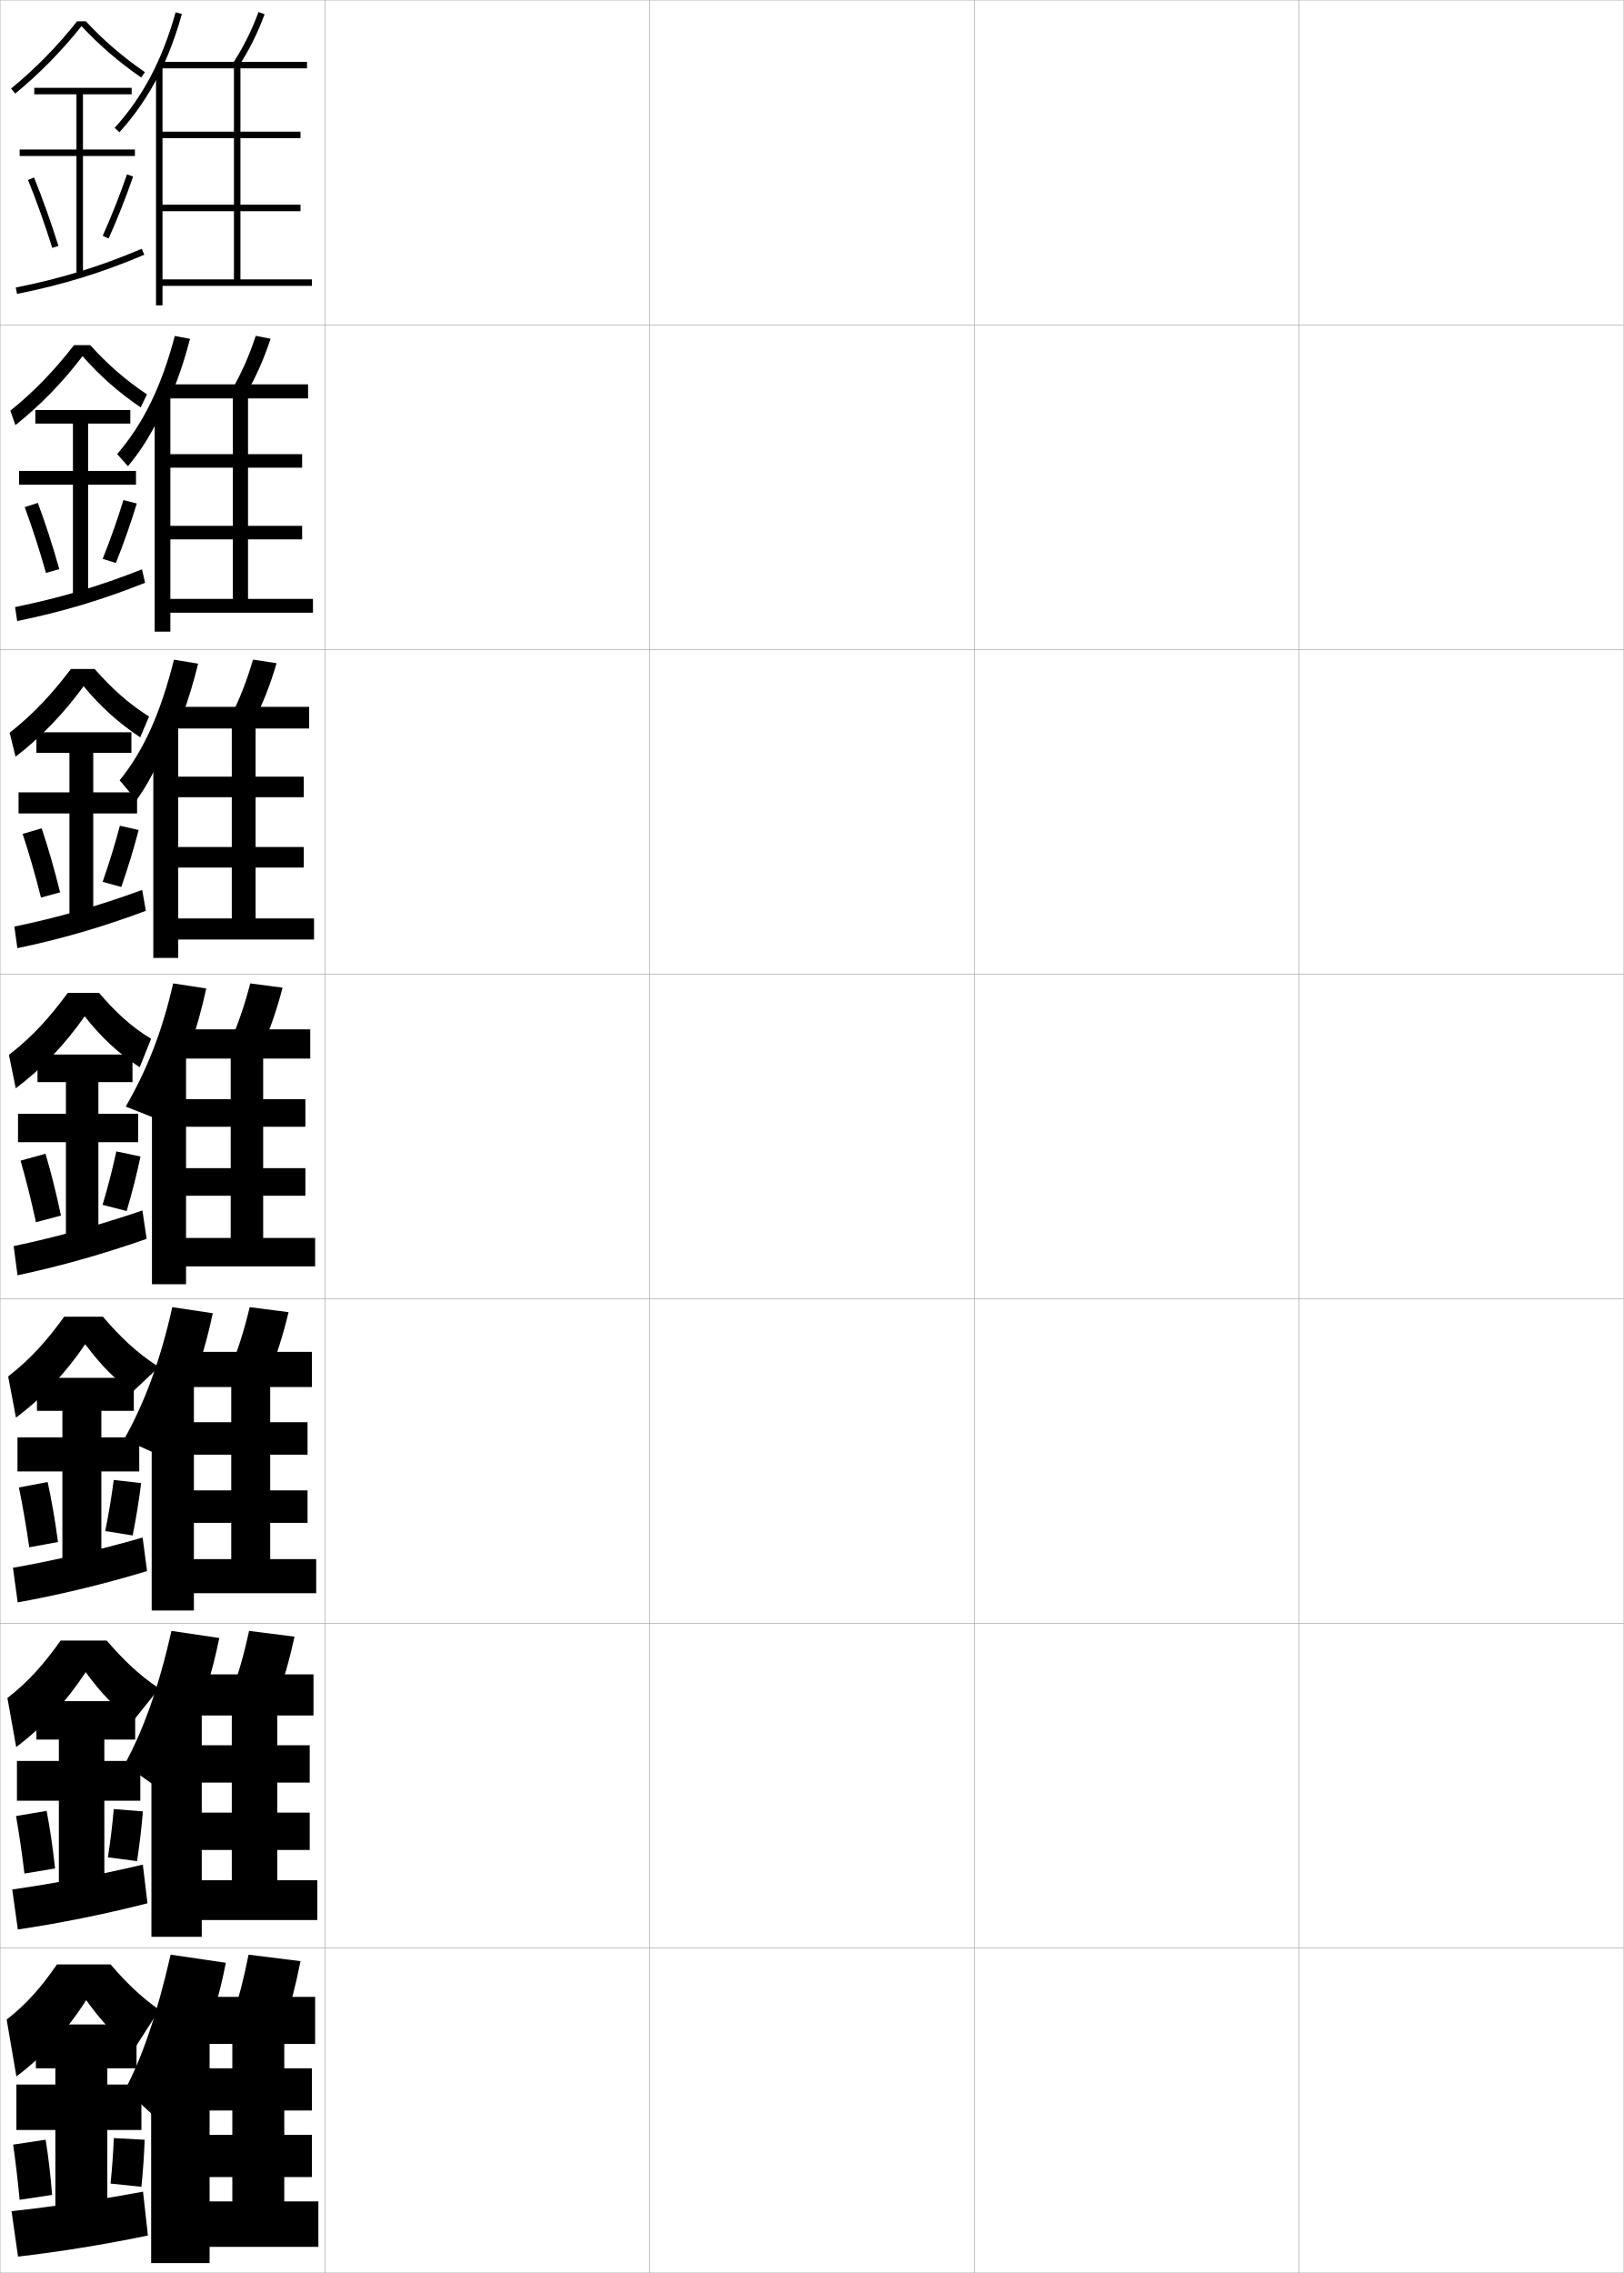
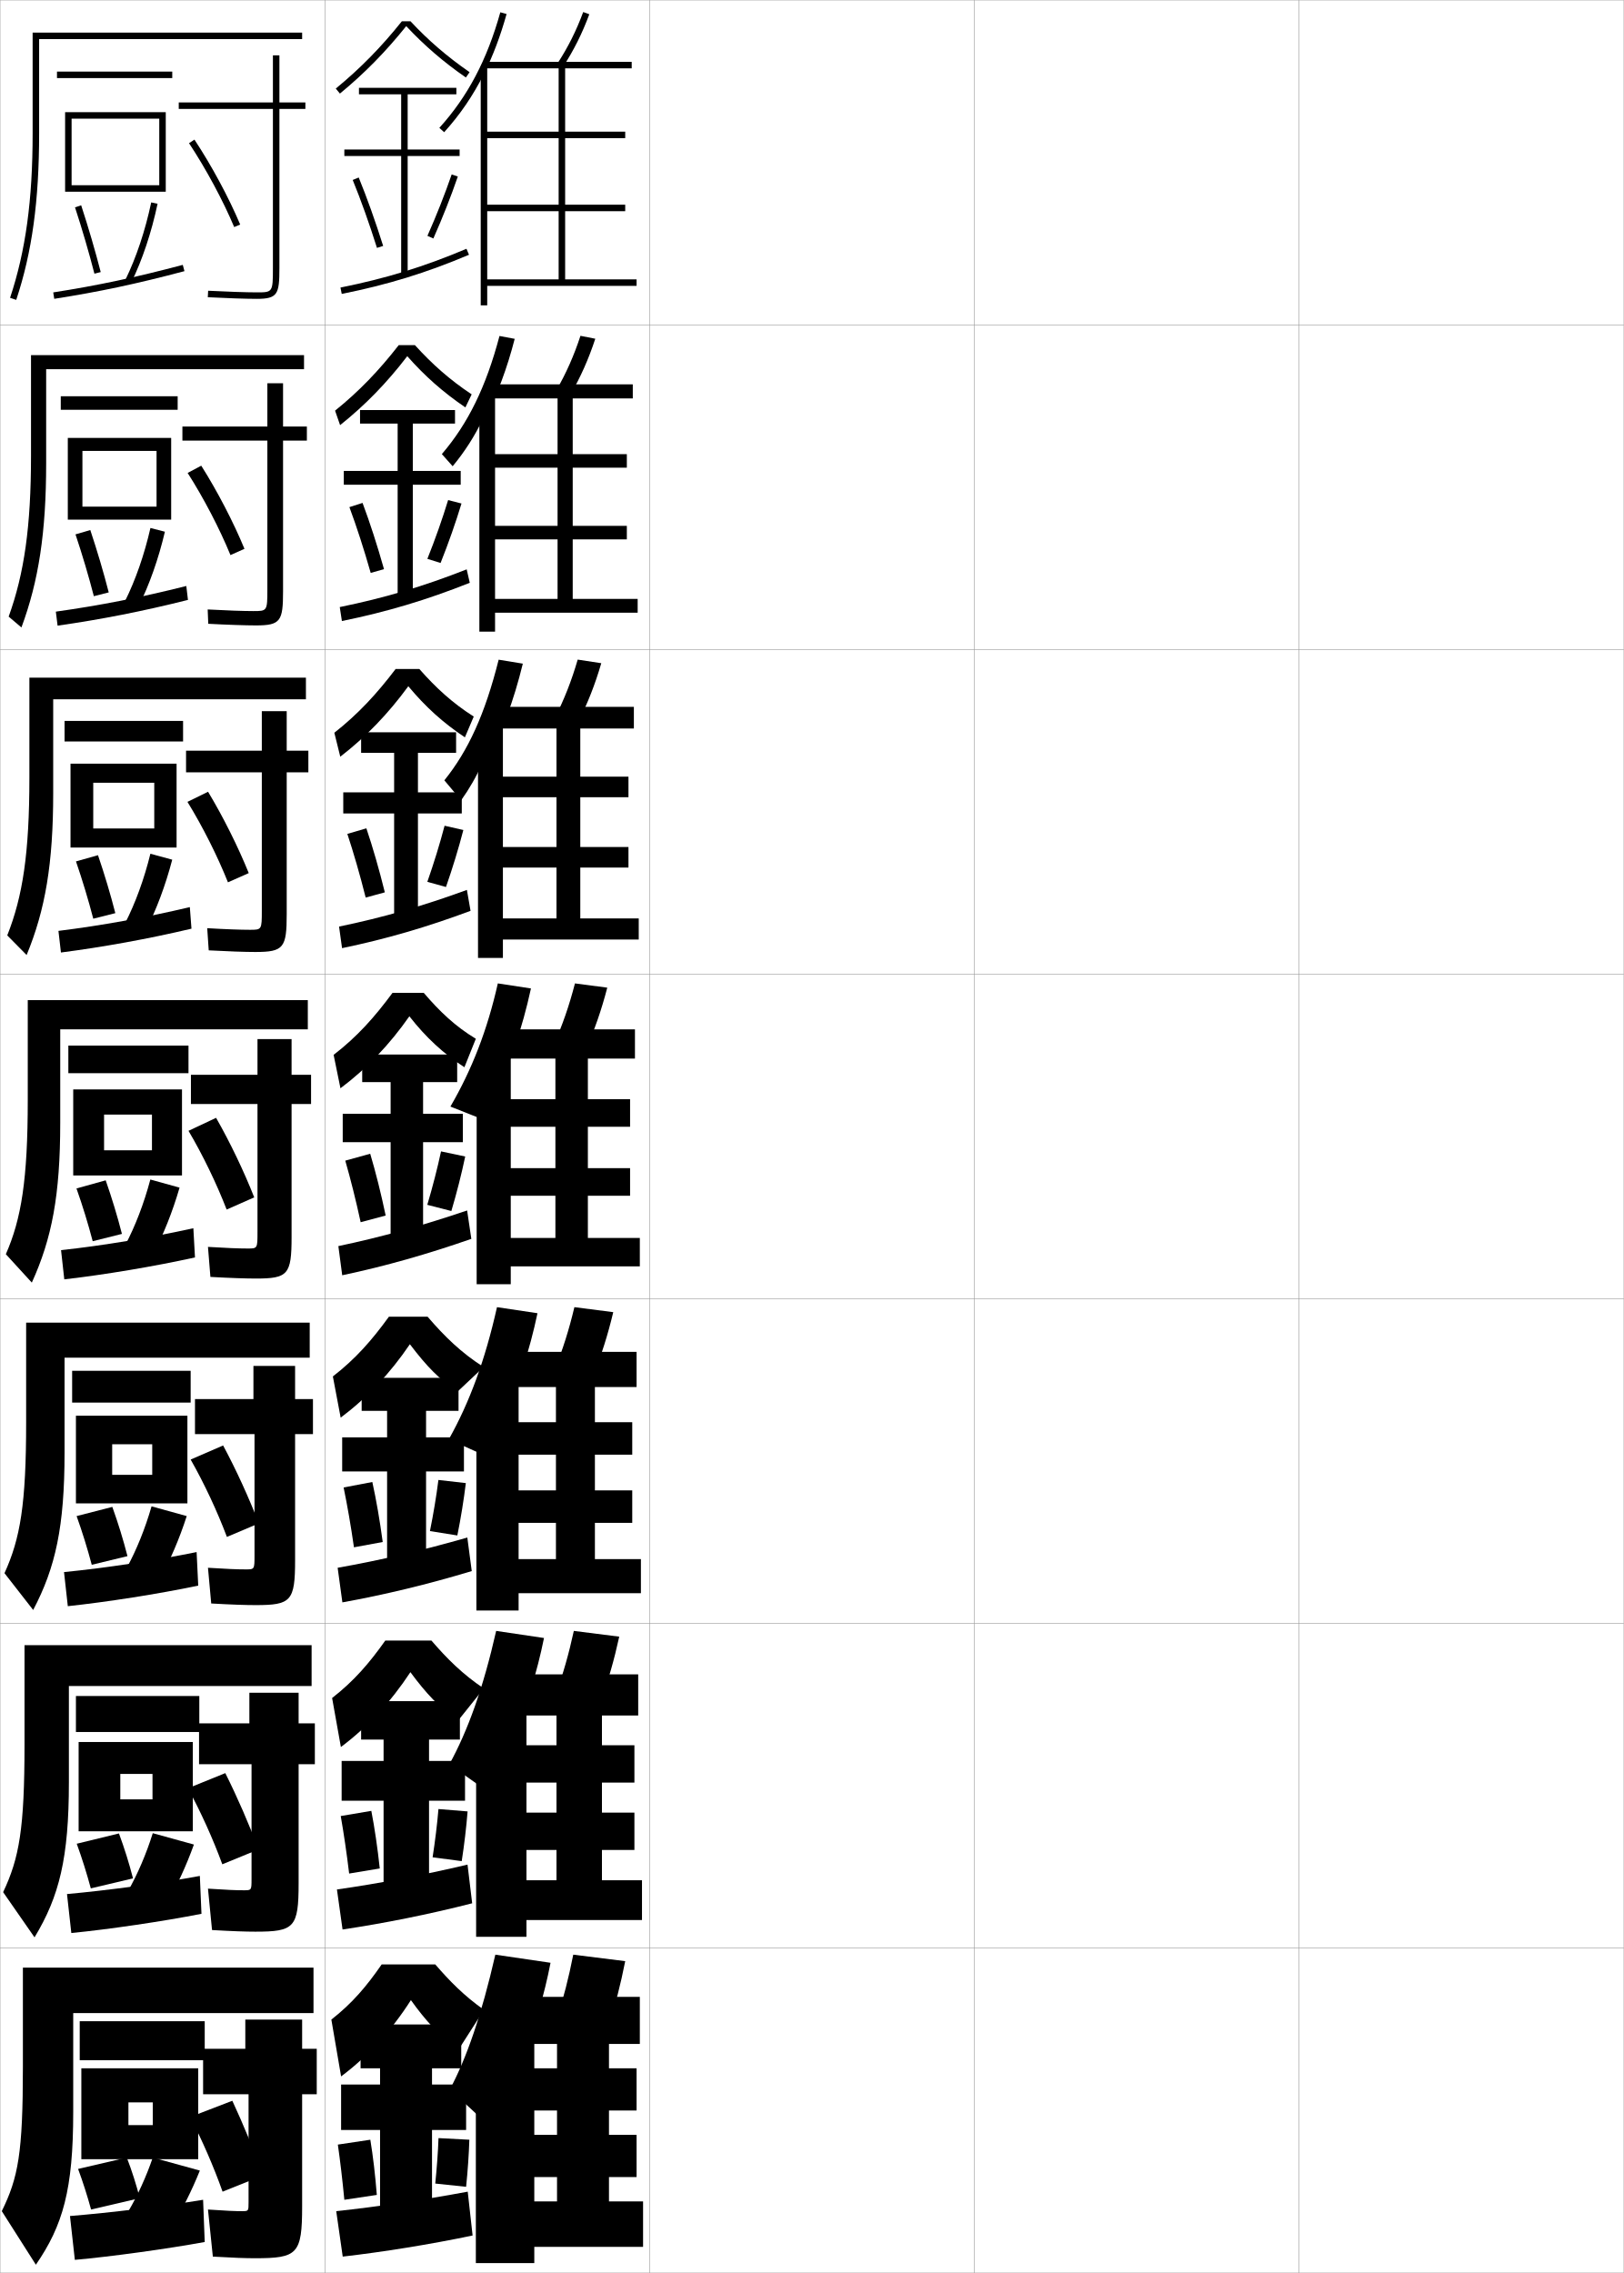
<svg xmlns="http://www.w3.org/2000/svg" width="500.1" height="700.1" viewBox="0 0 500.1 700.1" overflow="visible" enable-background="new 0 0 500.1 700.1" xml:space="preserve">
  <g id="glyphs">
    <g>
      <rect x="0.05" y="0.05" fill="none" stroke="#999999" stroke-width="0.1" width="100" height="100" />
      <rect x="0.05" y="100.05" fill="none" stroke="#999999" stroke-width="0.1" width="100" height="100" />
      <rect x="0.05" y="200.05" fill="none" stroke="#999999" stroke-width="0.1" width="100" height="100" />
      <rect x="0.05" y="300.05" fill="none" stroke="#999999" stroke-width="0.1" width="100" height="100" />
      <rect x="0.05" y="400.05" fill="none" stroke="#999999" stroke-width="0.1" width="100" height="100" />
      <rect x="0.05" y="500.05" fill="none" stroke="#999999" stroke-width="0.1" width="100" height="100" />
      <rect x="0.05" y="600.05" fill="none" stroke="#999999" stroke-width="0.1" width="100" height="100" />
      <rect x="100.05" y="0.05" fill="none" stroke="#999999" stroke-width="0.1" width="100" height="100" />
      <rect x="100.05" y="100.05" fill="none" stroke="#999999" stroke-width="0.1" width="100" height="100" />
      <rect x="100.05" y="200.05" fill="none" stroke="#999999" stroke-width="0.1" width="100" height="100" />
      <rect x="100.05" y="300.05" fill="none" stroke="#999999" stroke-width="0.1" width="100" height="100" />
      <rect x="100.05" y="400.05" fill="none" stroke="#999999" stroke-width="0.1" width="100" height="100" />
      <rect x="100.05" y="500.05" fill="none" stroke="#999999" stroke-width="0.1" width="100" height="100" />
      <rect x="100.05" y="600.05" fill="none" stroke="#999999" stroke-width="0.1" width="100" height="100" />
      <rect x="200.05" y="0.05" fill="none" stroke="#999999" stroke-width="0.1" width="100" height="100" />
      <rect x="200.05" y="100.05" fill="none" stroke="#999999" stroke-width="0.1" width="100" height="100" />
      <rect x="200.05" y="200.05" fill="none" stroke="#999999" stroke-width="0.1" width="100" height="100" />
      <rect x="200.05" y="300.05" fill="none" stroke="#999999" stroke-width="0.1" width="100" height="100" />
      <rect x="200.05" y="400.05" fill="none" stroke="#999999" stroke-width="0.1" width="100" height="100" />
      <rect x="200.05" y="500.05" fill="none" stroke="#999999" stroke-width="0.1" width="100" height="100" />
      <rect x="200.05" y="600.05" fill="none" stroke="#999999" stroke-width="0.1" width="100" height="100" />
      <rect x="300.05" y="0.05" fill="none" stroke="#999999" stroke-width="0.1" width="100" height="100" />
      <rect x="300.05" y="100.05" fill="none" stroke="#999999" stroke-width="0.1" width="100" height="100" />
      <rect x="300.05" y="200.05" fill="none" stroke="#999999" stroke-width="0.1" width="100" height="100" />
      <rect x="300.05" y="300.05" fill="none" stroke="#999999" stroke-width="0.1" width="100" height="100" />
      <rect x="300.05" y="400.05" fill="none" stroke="#999999" stroke-width="0.1" width="100" height="100" />
      <rect x="300.05" y="500.05" fill="none" stroke="#999999" stroke-width="0.1" width="100" height="100" />
      <rect x="300.05" y="600.05" fill="none" stroke="#999999" stroke-width="0.1" width="100" height="100" />
      <rect x="400.05" y="0.05" fill="none" stroke="#999999" stroke-width="0.1" width="100" height="100" />
      <rect x="400.05" y="100.05" fill="none" stroke="#999999" stroke-width="0.1" width="100" height="100" />
      <rect x="400.05" y="200.05" fill="none" stroke="#999999" stroke-width="0.1" width="100" height="100" />
      <rect x="400.05" y="300.05" fill="none" stroke="#999999" stroke-width="0.1" width="100" height="100" />
      <rect x="400.05" y="400.05" fill="none" stroke="#999999" stroke-width="0.1" width="100" height="100" />
      <rect x="400.05" y="500.05" fill="none" stroke="#999999" stroke-width="0.1" width="100" height="100" />
      <rect x="400.05" y="600.05" fill="none" stroke="#999999" stroke-width="0.1" width="100" height="100" />
    </g>
    <g>
-       <path d="M26.422,6.55h-2.659c-6.303,7.899-12.784,14.508-20.348,20.728      l1.27,1.545c7.589-6.241,14.098-12.886,20.422-20.776      c5.51,5.901,11.367,10.968,18.373,15.826l1.141-1.645      C37.675,17.413,31.873,12.408,26.422,6.55z" />
-       <polygon points="41.55,46.05 25.55,46.05 25.55,29.05 40.55,29.05       40.55,27.05 10.55,27.05 10.55,29.05 23.55,29.05 23.55,46.05       6.05,46.05 6.05,48.05 23.55,48.05 23.55,84.55 25.55,84.55       25.55,48.05 41.55,48.05 " />
-       <path d="M8.624,55.429c2.516,6.147,5.099,13.383,7.472,20.922l1.908-0.602      c-2.39-7.591-4.993-14.879-7.528-21.078L8.624,55.429z" />
-       <path d="M31.636,72.644l1.828,0.812c2.826-6.362,5.43-12.96,7.531-19.082      l-1.891-0.648C37.021,59.792,34.438,66.334,31.636,72.644z" />
-       <path d="M4.853,88.569l0.395,1.961c14.248-2.863,25.969-6.47,39.192-12.06      l-0.779-1.842C30.567,82.163,18.962,85.734,4.853,88.569z" />
-     </g>
-     <g>
-       <g>
-         <path d="M43.328,125.487c-6.824-4.636-12.522-9.671-17.899-15.782       c-6.264,8.188-12.92,15.047-20.689,21.242l-1.547-4.462       c7.467-6.012,13.563-12.42,19.612-20.186h4.977       c5.273,5.823,10.75,10.696,17.48,15.166L43.328,125.487z" />
-         <polygon points="41.883,145.049 27.133,145.049 27.133,130.466 40.133,130.466        40.133,126.299 10.883,126.299 10.883,130.466 22.466,130.466 22.466,145.049        5.883,145.049 5.883,149.3 22.466,149.3 22.466,183.8 27.133,183.8        27.133,149.3 41.883,149.3 " />
-         <path d="M7.607,156.197c2.218,5.978,4.483,12.958,6.56,20.268l4.095-1.166       c-2.071-7.339-4.355-14.387-6.607-20.399L7.607,156.197z" />
-         <path d="M31.621,172.128l4.065,1.273c2.438-6.106,4.667-12.46,6.442-18.318       l-4.117-1.054C36.25,159.809,34.034,166.095,31.621,172.128z" />
-         <path d="M4.637,186.982l0.659,4.301c13.954-2.847,26.092-6.491,39.383-11.776       l-0.951-4.143C30.5,180.577,18.494,184.158,4.637,186.982z" />
-       </g>
-       <g>
-         <path d="M43.177,227.103c-6.641-4.415-12.182-9.417-17.425-15.738       c-6.203,8.484-13.007,15.558-20.956,21.708l-1.826-7.379       c7.371-5.805,13.082-12.011,18.877-19.644h7.295       c5.094,5.788,10.246,10.528,16.761,14.655L43.177,227.103z" />
-         <polygon points="42.216,244.05 28.716,244.05 28.716,231.883 40.466,231.883        40.466,225.55 11.216,225.55 11.216,231.883 21.383,231.883 21.383,244.05        5.716,244.05 5.716,250.55 21.383,250.55 21.383,283.05 28.716,283.05        28.716,250.55 42.216,250.55 " />
-         <path d="M6.972,256.843c1.921,5.809,3.869,12.533,5.648,19.615l5.898-1.608       c-1.752-7.088-3.716-13.895-5.685-19.719L6.972,256.843z" />
-         <path d="M31.607,271.612l5.74,1.59c2.05-5.85,3.906-11.961,5.354-17.555       l-5.781-1.314C35.48,259.826,33.631,265.856,31.607,271.612z" />
-         <path d="M4.421,285.396l0.923,6.642c13.659-2.83,26.215-6.513,39.574-11.493       l-1.123-6.444C30.435,278.992,18.026,282.583,4.421,285.396z" />
-       </g>
-       <g>
-         <path d="M43.026,328.719c-6.459-4.192-11.841-9.164-16.951-15.693       c-6.143,8.781-13.094,16.069-21.224,22.173l-2.104-10.297       c7.274-5.597,12.6-11.603,18.142-19.102h9.613       c4.916,5.753,9.742,10.361,16.043,14.144L43.026,328.719z" />
-         <polygon points="42.55,343.05 30.3,343.05 30.3,333.3 40.8,333.3        40.8,324.8 11.55,324.8 11.55,333.3 20.3,333.3 20.3,343.05        5.55,343.05 5.55,351.8 20.3,351.8 20.3,382.3 30.3,382.3        30.3,351.8 42.55,351.8 " />
-         <path d="M6.337,357.489c1.623,5.641,3.254,12.107,4.736,18.961l7.703-2.051       c-1.434-6.836-3.078-13.402-4.764-19.039L6.337,357.489z" />
-         <path d="M31.593,371.097l7.414,1.906c1.662-5.594,3.145-11.462,4.266-16.791       l-7.445-1.574C34.71,359.843,33.228,365.618,31.593,371.097z" />
-         <path d="M43.863,372.836c-13.495,4.57-26.305,8.171-39.657,10.973l1.188,8.982       c13.365-2.814,26.339-6.534,39.765-11.21L43.863,372.836z" />
-       </g>
-     </g>
-     <g>
-       <g>
-         <path d="M40.867,428.662c-5.605-3.93-9.239-7.527-14.634-14.629       c-6.068,8.958-13.185,16.529-21.316,22.615l-2.402-12.697       c7.011-5.426,12.018-11.16,17.262-18.401h11.909       c5.238,6.11,10.396,11.142,17.265,15.505L40.867,428.662z" />
-         <polygon points="42.883,442.716 31.216,442.716 31.216,434.55 41.216,434.55        41.216,424.383 11.383,424.383 11.383,434.55 19.216,434.55 19.216,442.716        5.383,442.716 5.383,453.216 19.216,453.216 19.216,481.55 31.216,481.55        31.216,453.216 42.883,453.216 " />
-         <path d="M5.827,458.152c1.135,5.516,2.229,11.768,3.183,18.43l8.857-1.633       c-0.885-6.619-1.987-12.987-3.2-18.482L5.827,458.152z" />
-         <path d="M32.412,471.581l8.438,1.351c1.087-5.378,1.998-11.038,2.615-16.128       l-8.445-0.963C34.397,460.784,33.474,466.339,32.412,471.581z" />
-         <path d="M43.925,473.573c-13.548,3.892-26.816,6.997-39.938,9.315l1.458,10.655       c13.052-2.354,26.472-5.598,39.843-9.641L43.925,473.573z" />
-       </g>
-       <g>
-         <path d="M40.958,530.106c-5.719-4.346-9.596-8.324-14.567-15.064       c-5.992,9.135-13.275,16.988-21.408,23.057l-2.701-15.098       c6.747-5.255,11.437-10.717,16.381-17.701h14.204       C37.714,510.935,42.501,515.704,49,520.052L40.958,530.106z" />
-         <polygon points="43.216,542.383 32.133,542.383 32.133,535.8 41.633,535.8        41.633,523.966 11.216,523.966 11.216,535.8 18.133,535.8 18.133,542.383        5.216,542.383 5.216,554.633 18.133,554.633 18.133,580.8 32.133,580.8        32.133,554.633 43.216,554.633 " />
-         <path d="M4.938,559.351c0.934,5.326,1.818,11.301,2.591,17.715l9.429-1.566       c-0.682-6.35-1.575-12.457-2.6-17.74L4.938,559.351z" />
-         <path d="M33.23,572.065l8.969,1.176c0.793-5.102,1.428-10.502,1.808-15.314       l-8.973-0.731C34.648,561.839,33.996,567.12,33.23,572.065z" />
-         <path d="M43.987,574.312c-13.601,3.213-27.329,5.822-40.219,7.658l1.729,12.327       c12.74-1.894,26.605-4.66,39.921-8.07L43.987,574.312z" />
-       </g>
-       <g>
-         <path d="M41.05,631.55c-5.833-4.761-9.953-9.12-14.5-15.5       c-5.917,9.312-13.365,17.449-21.5,23.5l-3-17.5c6.483-5.083,10.854-10.273,15.5-17h16.5       c4.455,5.159,8.871,9.666,15,14L41.05,631.55z" />
-         <polygon points="33.05,680.05 33.05,656.05 43.55,656.05 43.55,642.05        33.05,642.05 33.05,637.05 42.05,637.05 42.05,623.55 11.05,623.55        11.05,637.05 17.05,637.05 17.05,642.05 5.05,642.05 5.05,656.05        17.05,656.05 17.05,680.05 " />
-         <path d="M4.05,660.55c0.732,5.135,1.408,10.832,2,17l10-1.5       c-0.479-6.082-1.163-11.927-2-17L4.05,660.55z" />
-         <path d="M34.05,672.55l9.5,1c0.498-4.825,0.857-9.964,1-14.5l-9.5-0.5       C34.9,662.895,34.518,667.901,34.05,672.55z" />
-         <path d="M44.05,675.05c-13.654,2.534-27.841,4.648-40.5,6l2,14       c12.427-1.434,26.738-3.723,40-6.5L44.05,675.05z" />
-       </g>
-     </g>
-     <g>
-       <g>
-         <path d="M49.05,22.743c2.772-5.549,5.068-11.634,6.963-18.425L54.087,3.781       c-4.09,14.663-10.057,25.974-18.777,35.597l1.48,1.344       C41.675,35.332,45.709,29.428,49.05,22.743L49.05,22.743z" />
-         <path d="M71.712,19.503l1.676,1.094c3.295-5.046,5.945-10.346,8.101-16.201       l-1.877-0.691C77.509,9.417,74.925,14.585,71.712,19.503z" />
-         <polygon points="50.05,65.05 92.55,65.05 92.55,63.05 50.05,63.05        50.05,42.55 92.55,42.55 92.55,40.55 50.05,40.55 50.05,20.55        48.05,20.55 48.05,94.05 50.05,94.05 50.05,88.05 96.05,88.05        96.05,86.05 74.05,86.05 74.05,21.05 94.55,21.05 94.55,19.05        49.55,19.05 49.55,21.05 72.05,21.05 72.05,86.05 50.05,86.05 " />
-       </g>
-       <g>
-         <path d="M49.352,128.941c3.817-7.434,6.82-15.458,9.164-24.579l-4.685-0.876       c-4.144,15.708-9.726,27.019-17.751,36.375l3.327,3.747       c3.725-4.493,6.804-9.298,9.373-14.667H49.352z" />
-         <path d="M71.348,120.185l4.404,1.23c3.06-5.27,5.541-10.854,7.582-17.083       l-4.568-0.897C76.768,109.545,74.34,115.021,71.348,120.185z" />
-         <polygon points="52.467,121.883 47.633,121.883 47.633,194.55 52.467,194.55        52.467,188.716 96.383,188.716 96.383,184.467 76.383,184.467 76.383,122.717        94.883,122.717 94.883,118.383 51.55,118.383 51.55,122.717 71.717,122.717        71.717,184.467 52.467,184.467 52.467,166.133 93.05,166.133 93.05,161.967        52.467,161.967 52.467,144.05 93.05,144.05 93.05,139.883 52.467,139.883 " />
-       </g>
-       <g>
-         <path d="M49.654,235.139c4.862-9.317,8.571-19.282,11.364-30.732l-7.443-1.216       c-4.198,16.753-9.394,28.063-16.726,37.155l5.173,6.149       c2.565-3.595,4.688-7.301,6.485-11.355H49.654z" />
-         <path d="M70.983,220.866l7.134,1.368c2.824-5.493,5.136-11.362,7.062-17.965       l-7.259-1.104C76.026,209.673,73.756,215.457,70.983,220.866z" />
-         <polygon points="54.883,223.216 47.216,223.216 47.216,295.05 54.883,295.05        54.883,289.383 96.716,289.383 96.716,282.883 78.716,282.883 78.716,224.383        95.216,224.383 95.216,217.716 53.55,217.716 53.55,224.383 71.383,224.383        71.383,282.883 54.883,282.883 54.883,267.216 93.55,267.216 93.55,260.883        54.883,260.883 54.883,245.55 93.55,245.55 93.55,239.216 54.883,239.216 " />
-       </g>
-     </g>
-     <g>
-       <g>
-         <path d="M61.55,632.356c3.287-8.722,6.07-17.814,8-27.807l-17-2.5       c-4.275,18.693-8.863,31.862-14,41.5l13.5,12.5       C56.044,648.196,58.505,640.436,61.55,632.356L61.55,632.356z" />
-         <path d="M87.55,623.55c1.933-5.907,3.57-12.265,5-19.5l-16-2       c-1.43,7.235-3.067,13.593-5,19.5L87.55,623.55z" />
-         <polygon points="64.55,627.55 46.55,627.55 46.55,697.05 64.55,697.05        64.55,692.05 98.05,692.05 98.05,678.05 87.55,678.05 87.55,629.55        97.05,629.55 97.05,615.05 61.55,615.05 61.55,629.55 71.55,629.55        71.55,678.05 64.55,678.05 64.55,670.55 96.05,670.55 96.05,657.55        64.55,657.55 64.55,650.05 96.05,650.05 96.05,637.05 64.55,637.05 " />
-       </g>
-       <g>
-         <path d="M58.383,534.212c3.862-9.203,6.962-18.865,9.157-29.695l-14.733-2.186       c-3.978,17.551-8.681,30.635-14.418,41.095l12.468,8.843       C53.939,546.286,55.978,540.36,58.383,534.212L58.383,534.212z" />
-         <path d="M76.725,502.331c-1.55,7.127-3.346,13.395-5.485,19.218l13.954,1.835       c2.151-5.844,3.958-12.133,5.515-19.282L76.725,502.331z" />
-         <polygon points="62.133,526.55 46.633,526.55 46.633,596.55 62.133,596.55        62.133,591.384 97.717,591.384 97.717,579.134 85.383,579.134 85.383,528.384        96.55,528.384 96.55,515.716 59.55,515.716 59.55,528.384 71.383,528.384        71.383,579.134 62.133,579.134 62.133,569.8 95.383,569.8 95.383,558.3        62.133,558.3 62.133,549.05 95.383,549.05 95.383,537.55 62.133,537.55 " />
-       </g>
-       <g>
-         <path d="M55.216,436.066c4.437-9.685,7.853-19.914,10.314-31.582l-12.467-1.871       c-3.679,16.406-8.498,29.407-14.835,40.688l11.435,5.185       C51.834,444.377,53.45,440.285,55.216,436.066L55.216,436.066z" />
-         <path d="M76.9,402.613c-1.67,7.017-3.625,13.196-5.971,18.935l11.909,1.671       c2.37-5.78,4.344-12.003,6.029-19.065L76.9,402.613z" />
-         <polygon points="59.716,425.55 46.716,425.55 46.716,496.05 59.716,496.05        59.716,490.717 97.383,490.717 97.383,480.217 83.216,480.217 83.216,427.217        96.05,427.217 96.05,416.383 57.55,416.383 57.55,427.217 71.217,427.217        71.217,480.217 59.716,480.217 59.716,469.05 94.716,469.05 94.716,459.05        59.716,459.05 59.716,448.05 94.716,448.05 94.716,438.05 59.716,438.05 " />
-       </g>
-     </g>
-     <g>
-       <path d="M52.05,337.922c5.012-10.167,8.743-20.964,11.471-33.471l-10.201-1.557      c-3.221,14.316-7.944,26.484-14.604,37.935l9.754,3.875      C49.729,342.468,50.922,340.21,52.05,337.922L52.05,337.922z" />
-       <path d="M77.075,302.895c-1.791,6.907-3.904,12.998-6.457,18.652l9.863,1.506      c2.588-5.717,4.73-11.871,6.543-18.848L77.075,302.895z" />
-       <polygon points="57.3,324.55 46.8,324.55 46.8,395.55 57.3,395.55       57.3,390.05 97.05,390.05 97.05,381.3 81.05,381.3 81.05,326.05       95.55,326.05 95.55,317.05 55.55,317.05 55.55,326.05 71.05,326.05       71.05,381.3 57.3,381.3 57.3,368.3 94.05,368.3 94.05,359.8       57.3,359.8 57.3,347.05 94.05,347.05 94.05,338.55 57.3,338.55 " />
+       <path d="M126.422,6.55h-2.659c-6.303,7.899-12.784,14.508-20.348,20.728      l1.27,1.545c7.589-6.241,14.098-12.886,20.422-20.776      c5.51,5.901,11.367,10.968,18.373,15.826l1.141-1.645      C137.675,17.413,131.873,12.408,126.422,6.55z" />
+       <polygon points="141.55,46.05 125.55,46.05 125.55,29.05 140.55,29.05       140.55,27.05 110.55,27.05 110.55,29.05 123.55,29.05 123.55,46.05       106.05,46.05 106.05,48.05 123.55,48.05 123.55,84.55 125.55,84.55       125.55,48.05 141.55,48.05 " />
+       <path d="M108.624,55.429c2.516,6.147,5.099,13.383,7.472,20.922l1.908-0.602      c-2.39-7.591-4.993-14.879-7.528-21.078L108.624,55.429z" />
+       <path d="M131.636,72.644l1.828,0.812c2.826-6.362,5.43-12.96,7.531-19.082      l-1.891-0.648C137.021,59.792,134.438,66.334,131.636,72.644z" />
+       <path d="M104.853,88.569l0.395,1.961c14.248-2.863,25.969-6.47,39.192-12.06      l-0.779-1.842C130.567,82.163,118.962,85.734,104.853,88.569z" />
+     </g>
+     <g>
+       <g>
+         <path d="M143.328,125.487c-6.824-4.636-12.522-9.671-17.899-15.782       c-6.264,8.188-12.92,15.047-20.689,21.242l-1.547-4.462       c7.467-6.012,13.563-12.42,19.612-20.186h4.977       c5.273,5.823,10.75,10.696,17.48,15.166L143.328,125.487z" />
+         <polygon points="141.883,145.049 127.133,145.049 127.133,130.466 140.133,130.466        140.133,126.299 110.883,126.299 110.883,130.466 122.466,130.466 122.466,145.049        105.883,145.049 105.883,149.3 122.466,149.3 122.466,183.8 127.133,183.8        127.133,149.3 141.883,149.3 " />
+         <path d="M107.607,156.197c2.218,5.978,4.483,12.958,6.56,20.268l4.095-1.166       c-2.071-7.339-4.355-14.387-6.607-20.399L107.607,156.197z" />
+         <path d="M131.621,172.128l4.065,1.273c2.438-6.106,4.667-12.46,6.442-18.318       l-4.117-1.054C136.25,159.809,134.034,166.095,131.621,172.128z" />
+         <path d="M104.637,186.982l0.659,4.301c13.954-2.847,26.092-6.491,39.383-11.776       l-0.951-4.143C130.5,180.577,118.494,184.158,104.637,186.982z" />
+       </g>
+       <g>
+         <path d="M143.177,227.103c-6.641-4.415-12.182-9.417-17.425-15.738       c-6.203,8.484-13.007,15.558-20.956,21.708l-1.826-7.379       c7.371-5.805,13.082-12.011,18.877-19.644h7.295       c5.094,5.788,10.246,10.528,16.761,14.655L143.177,227.103z" />
+         <polygon points="142.216,244.05 128.716,244.05 128.716,231.883 140.466,231.883        140.466,225.55 111.216,225.55 111.216,231.883 121.383,231.883 121.383,244.05        105.716,244.05 105.716,250.55 121.383,250.55 121.383,283.05 128.716,283.05        128.716,250.55 142.216,250.55 " />
+         <path d="M106.972,256.843c1.921,5.809,3.869,12.533,5.648,19.615l5.898-1.608       c-1.752-7.088-3.716-13.895-5.685-19.719L106.972,256.843z" />
+         <path d="M131.607,271.612l5.74,1.59c2.05-5.85,3.906-11.961,5.354-17.555       l-5.781-1.314C135.48,259.826,133.631,265.856,131.607,271.612z" />
+         <path d="M104.421,285.396l0.923,6.642c13.659-2.83,26.215-6.513,39.574-11.493       l-1.123-6.444C130.435,278.992,118.026,282.583,104.421,285.396z" />
+       </g>
+       <g>
+         <path d="M143.026,328.719c-6.459-4.192-11.841-9.164-16.951-15.693       c-6.143,8.781-13.094,16.069-21.224,22.173l-2.104-10.297       c7.274-5.597,12.6-11.603,18.142-19.102h9.613       c4.916,5.753,9.742,10.361,16.043,14.144L143.026,328.719z" />
+         <polygon points="142.55,343.05 130.3,343.05 130.3,333.3 140.8,333.3        140.8,324.8 111.55,324.8 111.55,333.3 120.3,333.3 120.3,343.05        105.55,343.05 105.55,351.8 120.3,351.8 120.3,382.3 130.3,382.3        130.3,351.8 142.55,351.8 " />
+         <path d="M106.337,357.489c1.623,5.641,3.254,12.107,4.736,18.961l7.703-2.051       c-1.434-6.836-3.078-13.402-4.764-19.039L106.337,357.489z" />
+         <path d="M131.593,371.097l7.414,1.906c1.662-5.594,3.145-11.462,4.266-16.791       l-7.445-1.574C134.71,359.843,133.228,365.618,131.593,371.097z" />
+         <path d="M143.863,372.836c-13.495,4.57-26.305,8.171-39.657,10.973l1.188,8.982       c13.365-2.814,26.339-6.534,39.765-11.21L143.863,372.836z" />
+       </g>
+     </g>
+     <g>
+       <g>
+         <path d="M140.867,428.662c-5.605-3.93-9.239-7.527-14.634-14.629       c-6.068,8.958-13.185,16.529-21.316,22.615l-2.402-12.697       c7.011-5.426,12.018-11.16,17.262-18.401h11.909       c5.238,6.11,10.396,11.142,17.265,15.505L140.867,428.662z" />
+         <polygon points="142.883,442.716 131.216,442.716 131.216,434.55 141.216,434.55        141.216,424.383 111.383,424.383 111.383,434.55 119.216,434.55 119.216,442.716        105.383,442.716 105.383,453.216 119.216,453.216 119.216,481.55 131.216,481.55        131.216,453.216 142.883,453.216 " />
+         <path d="M105.827,458.152c1.135,5.516,2.229,11.768,3.183,18.43l8.857-1.633       c-0.885-6.619-1.987-12.987-3.2-18.482L105.827,458.152z" />
+         <path d="M132.412,471.581l8.438,1.351c1.087-5.378,1.998-11.038,2.615-16.128       l-8.445-0.963C134.397,460.784,133.474,466.339,132.412,471.581z" />
+         <path d="M143.925,473.573c-13.548,3.892-26.816,6.997-39.938,9.315l1.458,10.655       c13.052-2.354,26.472-5.598,39.843-9.641L143.925,473.573z" />
+       </g>
+       <g>
+         <path d="M140.958,530.106c-5.719-4.346-9.596-8.324-14.567-15.064       c-5.992,9.135-13.275,16.988-21.408,23.057l-2.701-15.098       c6.747-5.255,11.437-10.717,16.381-17.701h14.204       c4.847,5.635,9.634,10.404,16.133,14.752L140.958,530.106z" />
+         <polygon points="143.216,542.383 132.133,542.383 132.133,535.8 141.633,535.8        141.633,523.966 111.216,523.966 111.216,535.8 118.133,535.8 118.133,542.383        105.216,542.383 105.216,554.633 118.133,554.633 118.133,580.8 132.133,580.8        132.133,554.633 143.216,554.633 " />
+         <path d="M104.938,559.351c0.934,5.326,1.818,11.301,2.591,17.715l9.429-1.566       c-0.682-6.35-1.575-12.457-2.6-17.74L104.938,559.351z" />
+         <path d="M133.23,572.065l8.969,1.176c0.793-5.102,1.428-10.502,1.808-15.314       l-8.973-0.731C134.648,561.839,133.996,567.12,133.23,572.065z" />
+         <path d="M143.987,574.312c-13.601,3.213-27.329,5.822-40.219,7.658l1.729,12.327       c12.74-1.894,26.605-4.66,39.921-8.07L143.987,574.312z" />
+       </g>
+       <g>
+         <path d="M141.05,631.55c-5.833-4.761-9.953-9.12-14.5-15.5       c-5.917,9.312-13.365,17.449-21.5,23.5l-3-17.5c6.483-5.083,10.854-10.273,15.5-17h16.5       c4.455,5.159,8.871,9.666,15,14L141.05,631.55z" />
+         <polygon points="133.05,680.05 133.05,656.05 143.55,656.05 143.55,642.05        133.05,642.05 133.05,637.05 142.05,637.05 142.05,623.55 111.05,623.55        111.05,637.05 117.05,637.05 117.05,642.05 105.05,642.05 105.05,656.05        117.05,656.05 117.05,680.05 " />
+         <path d="M104.05,660.55c0.732,5.135,1.408,10.832,2,17l10-1.5       c-0.479-6.082-1.163-11.927-2-17L104.05,660.55z" />
+         <path d="M134.05,672.55l9.5,1c0.498-4.825,0.857-9.964,1-14.5l-9.5-0.5       C134.9,662.895,134.518,667.901,134.05,672.55z" />
+         <path d="M144.05,675.05c-13.654,2.534-27.841,4.648-40.5,6l2,14       c12.427-1.434,26.738-3.723,40-6.5L144.05,675.05z" />
+       </g>
+     </g>
+     <g>
+       <g>
+         <path d="M149.05,22.743c2.772-5.549,5.068-11.634,6.963-18.425L154.087,3.781       c-4.09,14.663-10.057,25.974-18.777,35.597l1.48,1.344       C141.675,35.332,145.709,29.428,149.05,22.743L149.05,22.743z" />
+         <path d="M171.712,19.503l1.676,1.094c3.295-5.046,5.945-10.346,8.101-16.201       l-1.877-0.691C177.509,9.417,174.925,14.585,171.712,19.503z" />
+         <polygon points="150.05,65.05 192.55,65.05 192.55,63.05 150.05,63.05        150.05,42.55 192.55,42.55 192.55,40.55 150.05,40.55 150.05,20.55        148.05,20.55 148.05,94.05 150.05,94.05 150.05,88.05 196.05,88.05        196.05,86.05 174.05,86.05 174.05,21.05 194.55,21.05 194.55,19.05        149.55,19.05 149.55,21.05 172.05,21.05 172.05,86.05 150.05,86.05 " />
+       </g>
+       <g>
+         <path d="M149.352,128.941c3.817-7.434,6.82-15.458,9.164-24.579l-4.685-0.876       c-4.144,15.708-9.726,27.019-17.751,36.375l3.327,3.747       c3.725-4.493,6.804-9.298,9.373-14.667H149.352z" />
+         <path d="M171.348,120.185l4.404,1.23c3.06-5.27,5.541-10.854,7.582-17.083       l-4.568-0.897C176.768,109.545,174.34,115.021,171.348,120.185z" />
+         <polygon points="152.467,121.883 147.633,121.883 147.633,194.55 152.467,194.55        152.467,188.716 196.383,188.716 196.383,184.467 176.383,184.467 176.383,122.717        194.883,122.717 194.883,118.383 151.55,118.383 151.55,122.717 171.717,122.717        171.717,184.467 152.467,184.467 152.467,166.133 193.05,166.133 193.05,161.967        152.467,161.967 152.467,144.05 193.05,144.05 193.05,139.883 152.467,139.883        " />
+       </g>
+       <g>
+         <path d="M149.654,235.139c4.862-9.317,8.571-19.282,11.364-30.732l-7.443-1.216       c-4.198,16.753-9.394,28.063-16.726,37.155l5.173,6.149       c2.565-3.595,4.688-7.301,6.485-11.355H149.654z" />
+         <path d="M170.983,220.866l7.134,1.368c2.824-5.493,5.136-11.362,7.062-17.965       l-7.259-1.104C176.026,209.673,173.756,215.457,170.983,220.866z" />
+         <polygon points="154.883,223.216 147.216,223.216 147.216,295.05 154.883,295.05        154.883,289.383 196.716,289.383 196.716,282.883 178.716,282.883 178.716,224.383        195.216,224.383 195.216,217.716 153.55,217.716 153.55,224.383 171.383,224.383        171.383,282.883 154.883,282.883 154.883,267.216 193.55,267.216 193.55,260.883        154.883,260.883 154.883,245.55 193.55,245.55 193.55,239.216 154.883,239.216        " />
+       </g>
+     </g>
+     <g>
+       <g>
+         <path d="M161.55,632.356c3.287-8.722,6.07-17.814,8-27.807l-17-2.5       c-4.275,18.693-8.863,31.862-14,41.5l13.5,12.5       C156.044,648.196,158.505,640.436,161.55,632.356L161.55,632.356z" />
+         <path d="M187.55,623.55c1.933-5.907,3.57-12.265,5-19.5l-16-2       c-1.43,7.235-3.067,13.593-5,19.5L187.55,623.55z" />
+         <polygon points="164.55,627.55 146.55,627.55 146.55,697.05 164.55,697.05        164.55,692.05 198.05,692.05 198.05,678.05 187.55,678.05 187.55,629.55        197.05,629.55 197.05,615.05 161.55,615.05 161.55,629.55 171.55,629.55        171.55,678.05 164.55,678.05 164.55,670.55 196.05,670.55 196.05,657.55        164.55,657.55 164.55,650.05 196.05,650.05 196.05,637.05 164.55,637.05        " />
+       </g>
+       <g>
+         <path d="M158.383,534.212c3.862-9.203,6.962-18.865,9.157-29.695l-14.733-2.186       c-3.978,17.551-8.681,30.635-14.418,41.095l12.468,8.843       C153.939,546.286,155.978,540.36,158.383,534.212L158.383,534.212z" />
+         <path d="M176.725,502.331c-1.55,7.127-3.346,13.395-5.485,19.218l13.954,1.835       c2.151-5.844,3.958-12.133,5.515-19.282L176.725,502.331z" />
+         <polygon points="162.133,526.55 146.633,526.55 146.633,596.55 162.133,596.55        162.133,591.384 197.717,591.384 197.717,579.134 185.383,579.134 185.383,528.384        196.55,528.384 196.55,515.716 159.55,515.716 159.55,528.384 171.383,528.384        171.383,579.134 162.133,579.134 162.133,569.8 195.383,569.8 195.383,558.3        162.133,558.3 162.133,549.05 195.383,549.05 195.383,537.55 162.133,537.55        " />
+       </g>
+       <g>
+         <path d="M155.216,436.066c4.437-9.685,7.853-19.914,10.314-31.582l-12.467-1.871       c-3.679,16.406-8.498,29.407-14.835,40.688l11.435,5.185       C151.834,444.377,153.45,440.285,155.216,436.066L155.216,436.066z" />
+         <path d="M176.9,402.613c-1.67,7.017-3.625,13.196-5.971,18.935l11.909,1.671       c2.37-5.78,4.344-12.003,6.029-19.065L176.9,402.613z" />
+         <polygon points="159.716,425.55 146.716,425.55 146.716,496.05 159.716,496.05        159.716,490.717 197.383,490.717 197.383,480.217 183.216,480.217 183.216,427.217        196.05,427.217 196.05,416.383 157.55,416.383 157.55,427.217 171.217,427.217        171.217,480.217 159.716,480.217 159.716,469.05 194.716,469.05 194.716,459.05        159.716,459.05 159.716,448.05 194.716,448.05 194.716,438.05 159.716,438.05        " />
+       </g>
+     </g>
+     <g>
+       <path d="M152.05,337.922c5.012-10.167,8.743-20.964,11.471-33.471l-10.201-1.557      c-3.221,14.316-7.944,26.484-14.604,37.935l9.754,3.875      C149.729,342.468,150.922,340.21,152.05,337.922L152.05,337.922z" />
+       <path d="M177.075,302.895c-1.791,6.907-3.904,12.998-6.457,18.652l9.863,1.506      c2.588-5.717,4.73-11.871,6.543-18.848L177.075,302.895z" />
+       <polygon points="157.3,324.55 146.8,324.55 146.8,395.55 157.3,395.55       157.3,390.05 197.05,390.05 197.05,381.3 181.05,381.3 181.05,326.05       195.55,326.05 195.55,317.05 155.55,317.05 155.55,326.05 171.05,326.05       171.05,381.3 157.3,381.3 157.3,368.3 194.05,368.3 194.05,359.8       157.3,359.8 157.3,347.05 194.05,347.05 194.05,338.55 157.3,338.55 " />
+     </g>
+     <path d="M12.05,12.05h81v-2h-83v31c0,20.613-2.143,36.246-6.949,50.684l1.898,0.633     C9.875,77.714,12.05,61.888,12.05,41.05V12.05z" />
+     <g>
+       <path d="M93.633,113.716v-4.333H9.55v30.917c0,21.933-2.092,36.386-6.883,49.623      l3.932,3.338c5.31-14.294,7.617-29.287,7.617-50.628v-28.917H93.633z" />
+       <path d="M94.216,215.383v-6.667H9.05v30.833c0,23.253-2.04,36.525-6.816,48.562      l5.966,6.044c5.745-13.935,8.184-28.095,8.184-49.939v-28.833H94.216z" />
+       <path d="M94.8,317.05v-9h-86.25v30.75c0,24.572-1.988,36.665-6.75,47.5l8,8.75      c6.179-13.576,8.75-26.902,8.75-49.25v-28.75H94.8z" />
+       <path d="M95.383,418.175v-10.791H8.05v30.666c0,25.277-1.803,35.828-6.667,46.5      l8.833,11.334c6.895-13.084,9.666-25.65,9.666-48.5v-29.209H95.383z" />
+       <path d="M95.967,519.3v-12.583H7.55v30.583c0,25.983-1.618,34.992-6.583,45.5      l9.667,13.917c7.611-12.591,10.583-24.396,10.583-47.75v-29.667H95.967z" />
+     </g>
+     <path d="M96.55,620.05v-14h-89.5v30.5c0,26.689-1.433,34.155-6.5,44.5l10.5,16.5     c8.328-12.098,11.5-23.143,11.5-47v-30.5H96.55z" />
+     <g>
+       <path d="M94.05,31.55h-8v-14.5h-2v14.5h-29v2h29v49c0,7.5-0.094,7.5-5,7.5      c-3.115,0-9.541-0.215-14.947-0.498l-0.105,1.996      c5.525,0.291,11.856,0.502,15.053,0.502c6.481,0,7-1.436,7-9.5v-49h8V31.55z" />
+       <path d="M58.216,44.101c5.223,7.901,10.424,17.561,13.912,25.838l1.844-0.777      c-3.535-8.385-8.801-18.165-14.088-26.162L58.216,44.101z" />
+     </g>
+     <g>
+       <g>
+         <path d="M94.508,131.383h-7.333v-13.333h-4.833v13.333H56.175v4.333h26.166v45.8       c0,6.697-0.066,6.7-4.333,6.7c-2.986,0-8.527-0.19-14.048-0.499       l0.18,4.414c5.689,0.307,11.549,0.502,14.702,0.502       c7.611,0,8.333-1.355,8.333-10.583v-46.333h7.333V131.383z" />
+         <path d="M75.289,169.041c-3.411-8.259-8.339-17.747-13.309-25.608l-4.194,2.23       c4.965,7.773,9.838,17.138,13.191,25.309L75.289,169.041z" />
+       </g>
+       <g>
+         <path d="M94.966,231.216h-6.667v-12.167h-7.667v12.167H57.3v6.667h23.333v42.601       c0,5.895-0.04,5.899-3.667,5.899c-2.857,0-7.512-0.165-13.149-0.499       l0.465,6.832c5.854,0.321,11.242,0.501,14.351,0.501       c8.741,0,9.667-1.274,9.667-11.667v-43.667h6.667V231.216z" />
+         <path d="M76.607,268.92c-3.287-8.133-7.877-17.328-12.529-25.054l-6.347,3.115       c4.707,7.646,9.252,16.714,12.471,24.779L76.607,268.92z" />
+       </g>
+       <g>
+         <path d="M95.8,331.05h-6v-11h-10.5v11h-20.5v9h20.5v39.4c0,5.092-0.013,5.1-3,5.1       c-2.729,0-6.498-0.141-12.25-0.5l0.75,9.25c6.018,0.336,10.936,0.5,14,0.5       c9.871,0,11-1.193,11-12.75v-41h6V331.05z" />
+         <path d="M78.3,368.8c-3.162-8.007-7.415-16.91-11.75-24.5l-8.5,4       c4.449,7.518,8.666,16.291,11.75,24.25L78.3,368.8z" />
+       </g>
+     </g>
+     <g>
+       <path d="M96.383,430.925h-5.5v-10.209H78.05v10.209h-18v10.791h18.333v37.367      c0,4.289-0.012,4.301-2.666,4.301c-2.6,0-5.8-0.123-11.667-0.5l1,11      c6.181,0.35,10.646,0.5,13.667,0.5c10.937,0,12.166-1.207,12.166-13.834v-38.834h5.5      V430.925z" />
+       <path d="M79.717,469.216c-3.037-7.881-6.992-16.539-11-24l-10,4.334      c4.2,7.385,8.208,15.984,11.166,23.834L79.717,469.216z" />
+     </g>
+     <g>
+       <path d="M96.966,530.8h-5v-9.417H76.8v9.417h-15.5v12.583h16.167v35.334      c0,3.486-0.012,3.5-2.333,3.5c-2.471,0-5.102-0.105-11.083-0.5l1.25,12.75      c6.345,0.365,10.356,0.5,13.333,0.5c12.002,0,13.333-1.219,13.333-14.917v-36.667h5      V530.8z" />
+       <path d="M79.633,569.633c-2.912-7.755-6.568-16.17-10.25-23.5l-11.5,4.667      c3.952,7.251,7.75,15.677,10.583,23.417L79.633,569.633z" />
+     </g>
+     <g>
+       <path d="M78.55,695.55c13.067,0,14.5-1.23,14.5-16v-34.5h4.5v-14h-4.5v-9h-17.5v9h-13v14h14v33.3      c0,2.685-0.013,2.7-2,2.7c-2.342,0-4.403-0.087-10.5-0.5l1.5,14.5      C72.058,695.431,75.616,695.55,78.55,695.55z" />
+       <path d="M81.05,670.05c-2.787-7.629-6.145-15.801-9.5-23l-13,5      c3.703,7.117,7.293,15.369,10,23L81.05,670.05z" />
+     </g>
+     <g>
+       <rect x="17.55" y="22.05" width="35.5" height="2" />
+       <polygon points="22.05,36.55 49.05,36.55 49.05,57.05 22.05,57.05       22.05,59.05 51.05,59.05 51.05,34.55 20.05,34.55 20.05,59.05       22.05,59.05 " />
+       <path d="M23.1,63.86c2.19,6.689,4.314,13.948,5.981,20.438l1.938-0.498      C29.341,77.271,27.203,69.968,25,63.239L23.1,63.86z" />
+       <path d="M38.651,86.112l1.797,0.875c3.403-6.984,6.197-15.362,8.08-24.23      l-1.957-0.414C44.723,71.052,41.983,79.272,38.651,86.112z" />
+       <path d="M16.396,90.062l0.309,1.977c13.807-2.155,25.425-4.625,40.103-8.521      l-0.514-1.934C41.688,85.462,30.128,87.918,16.396,90.062z" />
+     </g>
+     <g>
+       <g>
+         <rect x="18.716" y="122.049" width="36" height="4.167" />
+         <polygon points="52.716,160.05 52.716,134.883 20.883,134.883 20.883,160.05        25.383,160.05 25.383,138.883 48.216,138.883 48.216,156.05 25.383,156.05        25.383,160.05 " />
+         <path d="M23.25,164.59c2.092,6.237,4.077,12.943,5.654,19.042l4.583-1.167       c-1.575-6.149-3.58-12.922-5.679-19.208L23.25,164.59z" />
+         <path d="M38.467,185.219l4.181,1.622c3.339-6.695,6.154-14.649,8.137-23.07       l-4.455-1.148C44.448,170.882,41.715,178.719,38.467,185.219z" />
+         <path d="M17.197,188.391l0.539,4.318c13.353-1.915,26.045-4.385,40.151-7.931       l-0.509-4.289C43.284,184.04,30.705,186.491,17.197,188.391z" />
+       </g>
+       <g>
+         <rect x="19.883" y="222.05" width="36.5" height="6.333" />
+         <polygon points="54.383,261.05 54.383,235.216 21.716,235.216 21.716,261.05        28.716,261.05 28.716,241.091 47.508,241.091 47.508,255.175 28.716,255.175        28.716,261.05 " />
+         <path d="M23.399,265.32c1.994,5.785,3.839,11.938,5.327,17.646l6.792-1.708       c-1.472-5.768-3.345-12.01-5.339-17.854L23.399,265.32z" />
+         <path d="M38.509,284.385l6.34,2.311c3.274-6.406,6.111-13.937,8.193-21.91       l-6.727-1.824C44.398,270.771,41.671,278.225,38.509,284.385z" />
+         <path d="M17.998,286.72l0.77,6.659c12.9-1.673,26.667-4.146,40.201-7.34       l-0.505-6.645C44.881,282.617,31.281,285.063,17.998,286.72z" />
+       </g>
+       <g>
+         <rect x="21.05" y="322.05" width="37" height="8.5" />
+         <polygon points="56.05,362.05 56.05,335.55 22.55,335.55 22.55,362.05        32.05,362.05 32.05,343.3 46.8,343.3 46.8,354.3 32.05,354.3        32.05,362.05 " />
+         <path d="M23.55,366.05c1.896,5.333,3.602,10.934,5,16.25l9-2.25       c-1.369-5.387-3.11-11.099-5-16.5L23.55,366.05z" />
+         <path d="M38.55,383.55l8.5,3c3.21-6.117,6.067-13.224,8.25-20.75l-9-2.5       C44.349,370.659,41.628,377.729,38.55,383.55z" />
+         <path d="M18.8,385.05l1,9c12.446-1.433,27.288-3.906,40.25-6.75l-0.5-9       C46.478,381.195,31.858,383.637,18.8,385.05z" />
+       </g>
+     </g>
+     <g>
+       <rect x="22.217" y="422.216" width="36.5" height="9.793" />
+       <polygon points="57.717,463.05 57.717,436.05 23.383,436.05 23.383,463.05       34.55,463.05 34.55,444.841 46.883,444.841 46.883,454.259 34.55,454.259       34.55,463.05 " />
+       <path d="M23.592,466.966c1.76,4.895,3.357,10.076,4.666,15l11-2.666      c-1.279-5.002-2.881-10.207-4.666-15.166L23.592,466.966z" />
+       <path d="M39.008,482.966l10.167,3.5c3.196-5.801,6.051-12.42,8.333-19.5l-10.833-3      C44.689,470.876,42.001,477.486,39.008,482.966z" />
+       <path d="M19.717,484.216l1.167,10.5c11.982-1.277,27.796-3.75,40.167-6.332l-0.5-10.334      C47.989,480.618,32.538,482.94,19.717,484.216z" />
+     </g>
+     <g>
+       <rect x="23.383" y="522.383" width="38" height="11.084" />
+       <polygon points="59.383,564.05 59.383,536.55 24.216,536.55 24.216,564.05       37.05,564.05 37.05,546.383 46.967,546.383 46.967,554.217 37.05,554.217       37.05,564.05 " />
+       <path d="M23.633,567.883c1.625,4.455,3.114,9.218,4.333,13.75l13-3.083      c-1.189-4.618-2.653-9.316-4.333-13.833L23.633,567.883z" />
+       <path d="M39.467,582.383l11.833,4c3.182-5.486,6.034-11.618,8.417-18.25l-12.667-3.5      C45.03,571.093,42.375,577.243,39.467,582.383z" />
+       <path d="M20.633,583.383l1.333,12c11.518-1.123,28.305-3.595,40.083-5.916l-0.5-11.667      C49.5,580.04,33.217,582.244,20.633,583.383z" />
+     </g>
+     <g>
+       <rect x="24.55" y="622.55" width="38.5" height="12" />
+       <polygon points="61.05,665.05 61.05,637.05 25.05,637.05 25.05,665.05       39.55,665.05 39.55,647.55 47.05,647.55 47.05,654.55 39.55,654.55       39.55,665.05 " />
+       <path d="M24.05,668.05c1.489,4.016,2.87,8.359,4,12.5l15-3.5      c-1.1-4.234-2.425-8.425-4-12.5L24.05,668.05z" />
+       <path d="M39.55,681.05l13.5,4.5c3.168-5.171,6.018-10.815,8.5-17l-14.5-4      C44.996,670.56,42.373,676.25,39.55,681.05z" />
+       <path d="M62.55,677.55c-11.539,1.912-28.653,3.998-41,5l1.5,13.5      c11.055-0.969,28.814-3.439,40-5.5L62.55,677.55z" />
    </g>
  </g>
</svg>
